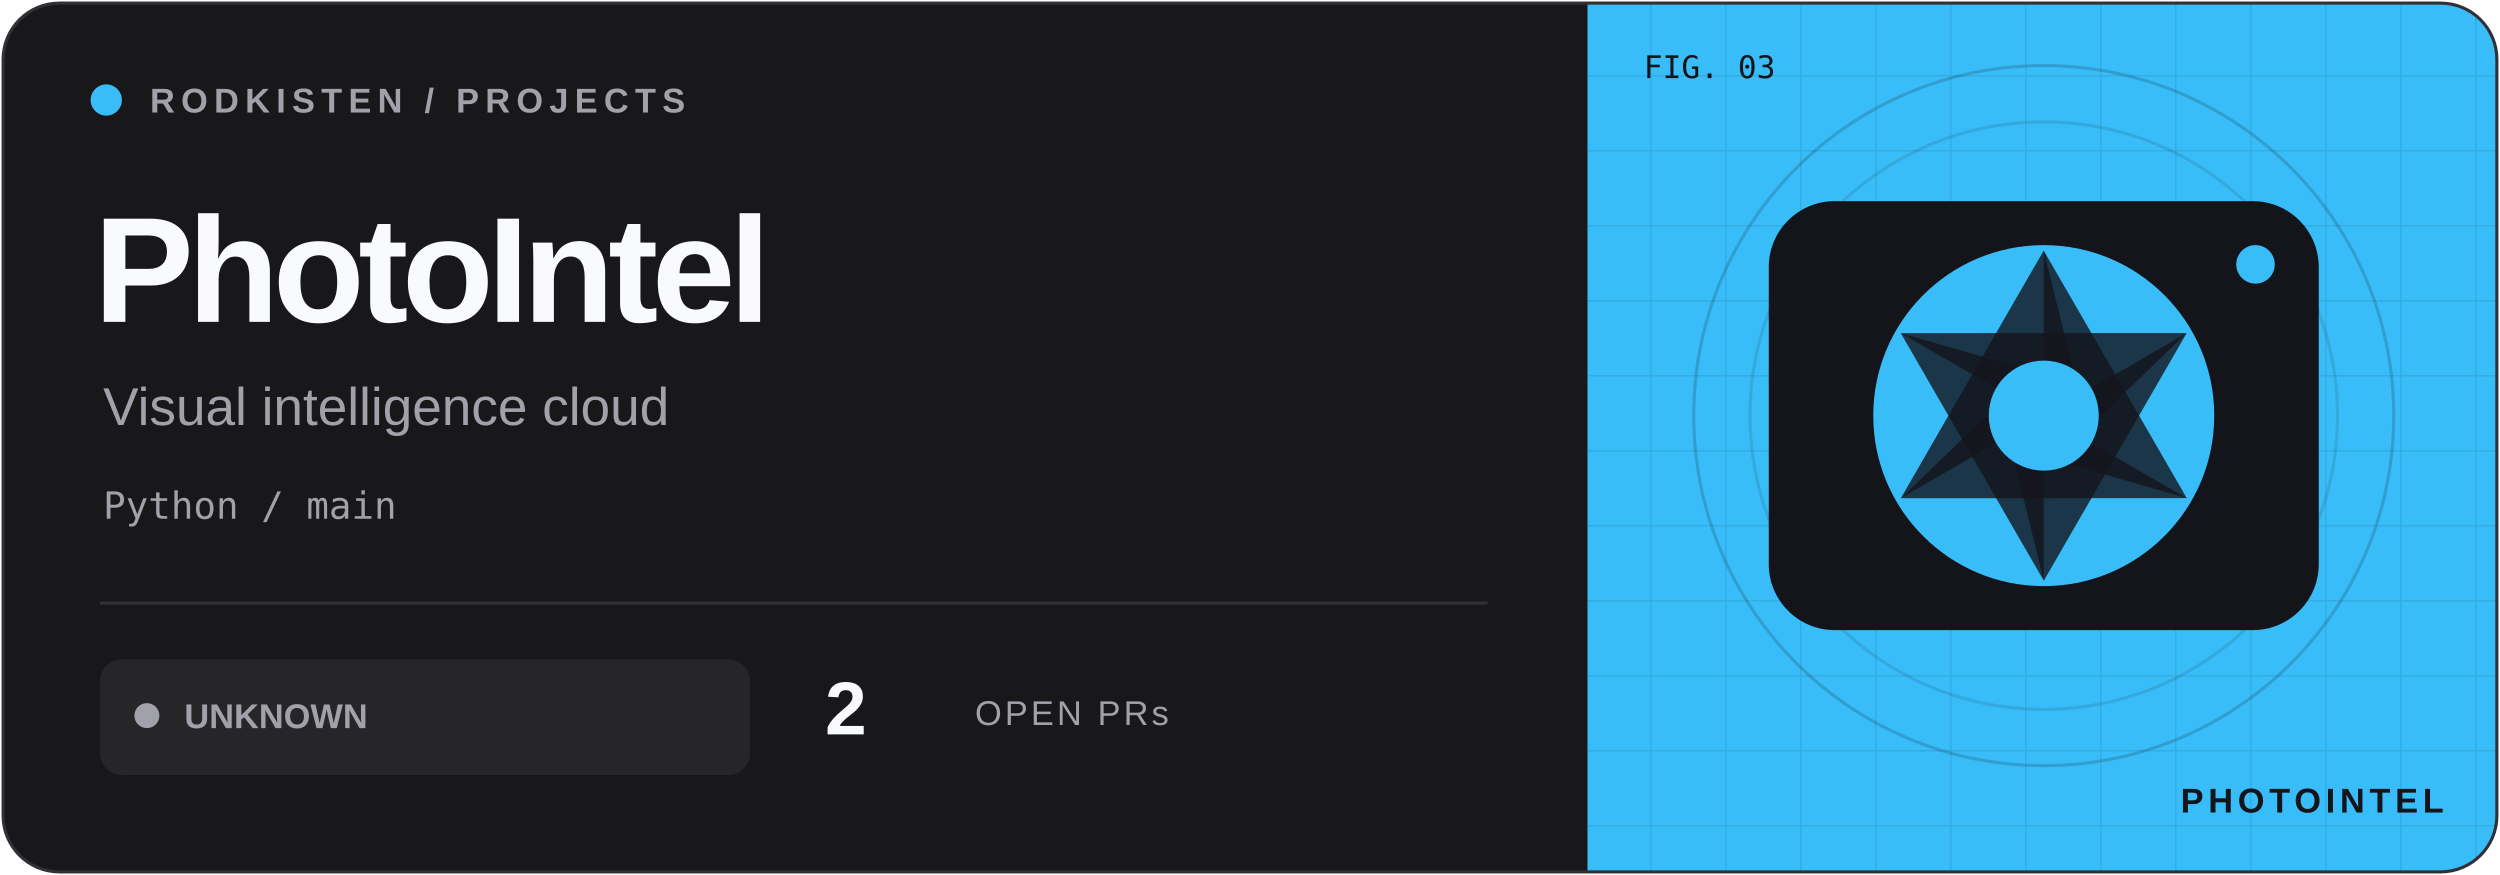
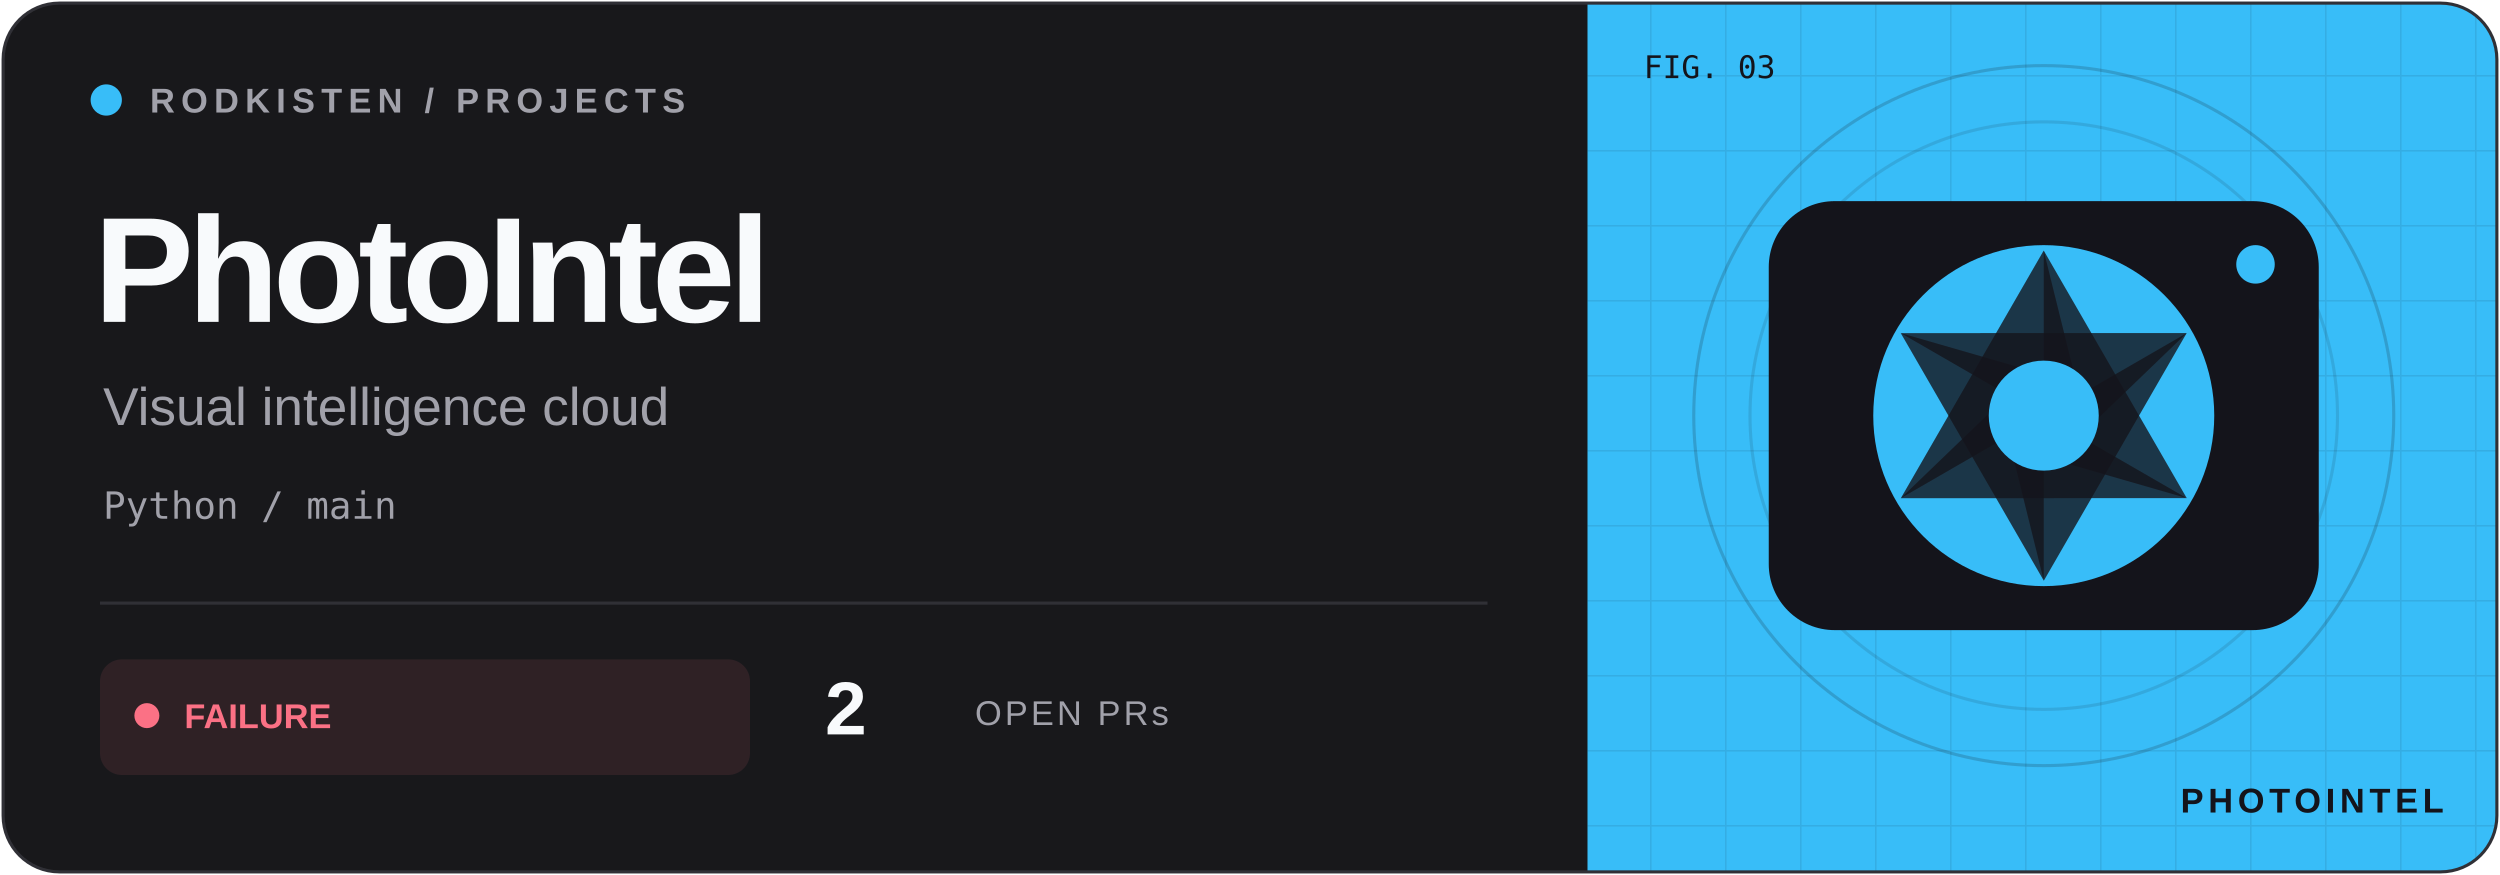
<svg xmlns="http://www.w3.org/2000/svg" width="800" height="280" viewBox="0 0 800 280">
  <defs>
    <clipPath id="frame">
      <rect x="1" y="1" width="798" height="278" rx="18" />
    </clipPath>
    <pattern id="grid" width="24" height="24" patternUnits="userSpaceOnUse">
      <path d="M24 0H0V24" fill="none" stroke="#14141b" stroke-opacity=".09" />
    </pattern>
  </defs>
  <g clip-path="url(#frame)">
    <rect width="800" height="280" fill="#18181b" />
    <rect x="508" width="292" height="280" fill="#38bdf8" />
    <rect x="508" width="292" height="280" fill="url(#grid)" />
    <circle cx="654" cy="133" r="112" fill="none" stroke="#14141b" stroke-opacity=".18" />
    <circle cx="654" cy="133" r="94" fill="none" stroke="#14141b" stroke-opacity=".12" />
    <g transform="translate(654 133) scale(.88)" color="#38bdf8">
      <rect x="-100" y="-78" width="200" height="156" rx="24" fill="#14141b" />
      <circle r="62" fill="#38bdf8" />
      <path d="M0 -60L52 30L0 15Z" transform="rotate(0)" fill="#14141b" opacity=".8" />
      <path d="M0 -60L52 30L0 15Z" transform="rotate(60)" fill="#14141b" opacity=".8" />
      <path d="M0 -60L52 30L0 15Z" transform="rotate(120)" fill="#14141b" opacity=".8" />
      <path d="M0 -60L52 30L0 15Z" transform="rotate(180)" fill="#14141b" opacity=".8" />
      <path d="M0 -60L52 30L0 15Z" transform="rotate(240)" fill="#14141b" opacity=".8" />
      <path d="M0 -60L52 30L0 15Z" transform="rotate(300)" fill="#14141b" opacity=".8" />
      <circle r="20" fill="#38bdf8" />
      <circle cx="77" cy="-55" r="7" fill="#38bdf8" />
    </g>
    <g font-family="Geist,Arial,sans-serif">
      <circle cx="34" cy="32" r="5" fill="#38bdf8" />
      <text x="48" y="36" font-size="11" font-weight="600" letter-spacing="2" fill="#a1a1aa">RODKISTEN / PROJECTS</text>
      <text x="30" y="103" font-size="48" letter-spacing="-2" font-weight="700" fill="#f8fafc">PhotoIntel</text>
      <text x="33" y="136" font-size="17" fill="#a1a1aa">Visual intelligence cloud</text>
      <text x="33" y="166" font-size="12" font-family="monospace" fill="#a1a1aa">Python / main</text>
      <path d="M32 193H476" stroke="#303036" />
-       <rect x="32" y="211" width="208" height="37" rx="7" fill="#a1a1aa" fill-opacity=".10" />
-       <circle cx="47" cy="229" r="4" fill="#a1a1aa" />
-       <text x="59" y="233" font-size="11" font-weight="700" fill="#a1a1aa">UNKNOWN</text>
+       <rect x="32" y="211" width="208" height="37" rx="7" fill="#fb7185" fill-opacity=".10" />
+       <circle cx="47" cy="229" r="4" fill="#fb7185" />
+       <text x="59" y="233" font-size="11" font-weight="700" fill="#fb7185">FAILURE</text>
      <text x="264" y="235" font-size="24" font-weight="700" fill="#f8fafc">2</text>
      <text x="312" y="232" font-size="11" letter-spacing="1" fill="#a1a1aa">OPEN PRs</text>
      <text x="526" y="25" font-size="10" font-family="monospace" fill="#14141b">FIG. 03</text>
      <text x="782" y="260" text-anchor="end" font-size="11" font-weight="700" letter-spacing="1.5" fill="#14141b">PHOTOINTEL</text>
    </g>
  </g>
  <rect x="1" y="1" width="798" height="278" rx="18" fill="none" stroke="#303036" />
</svg>
